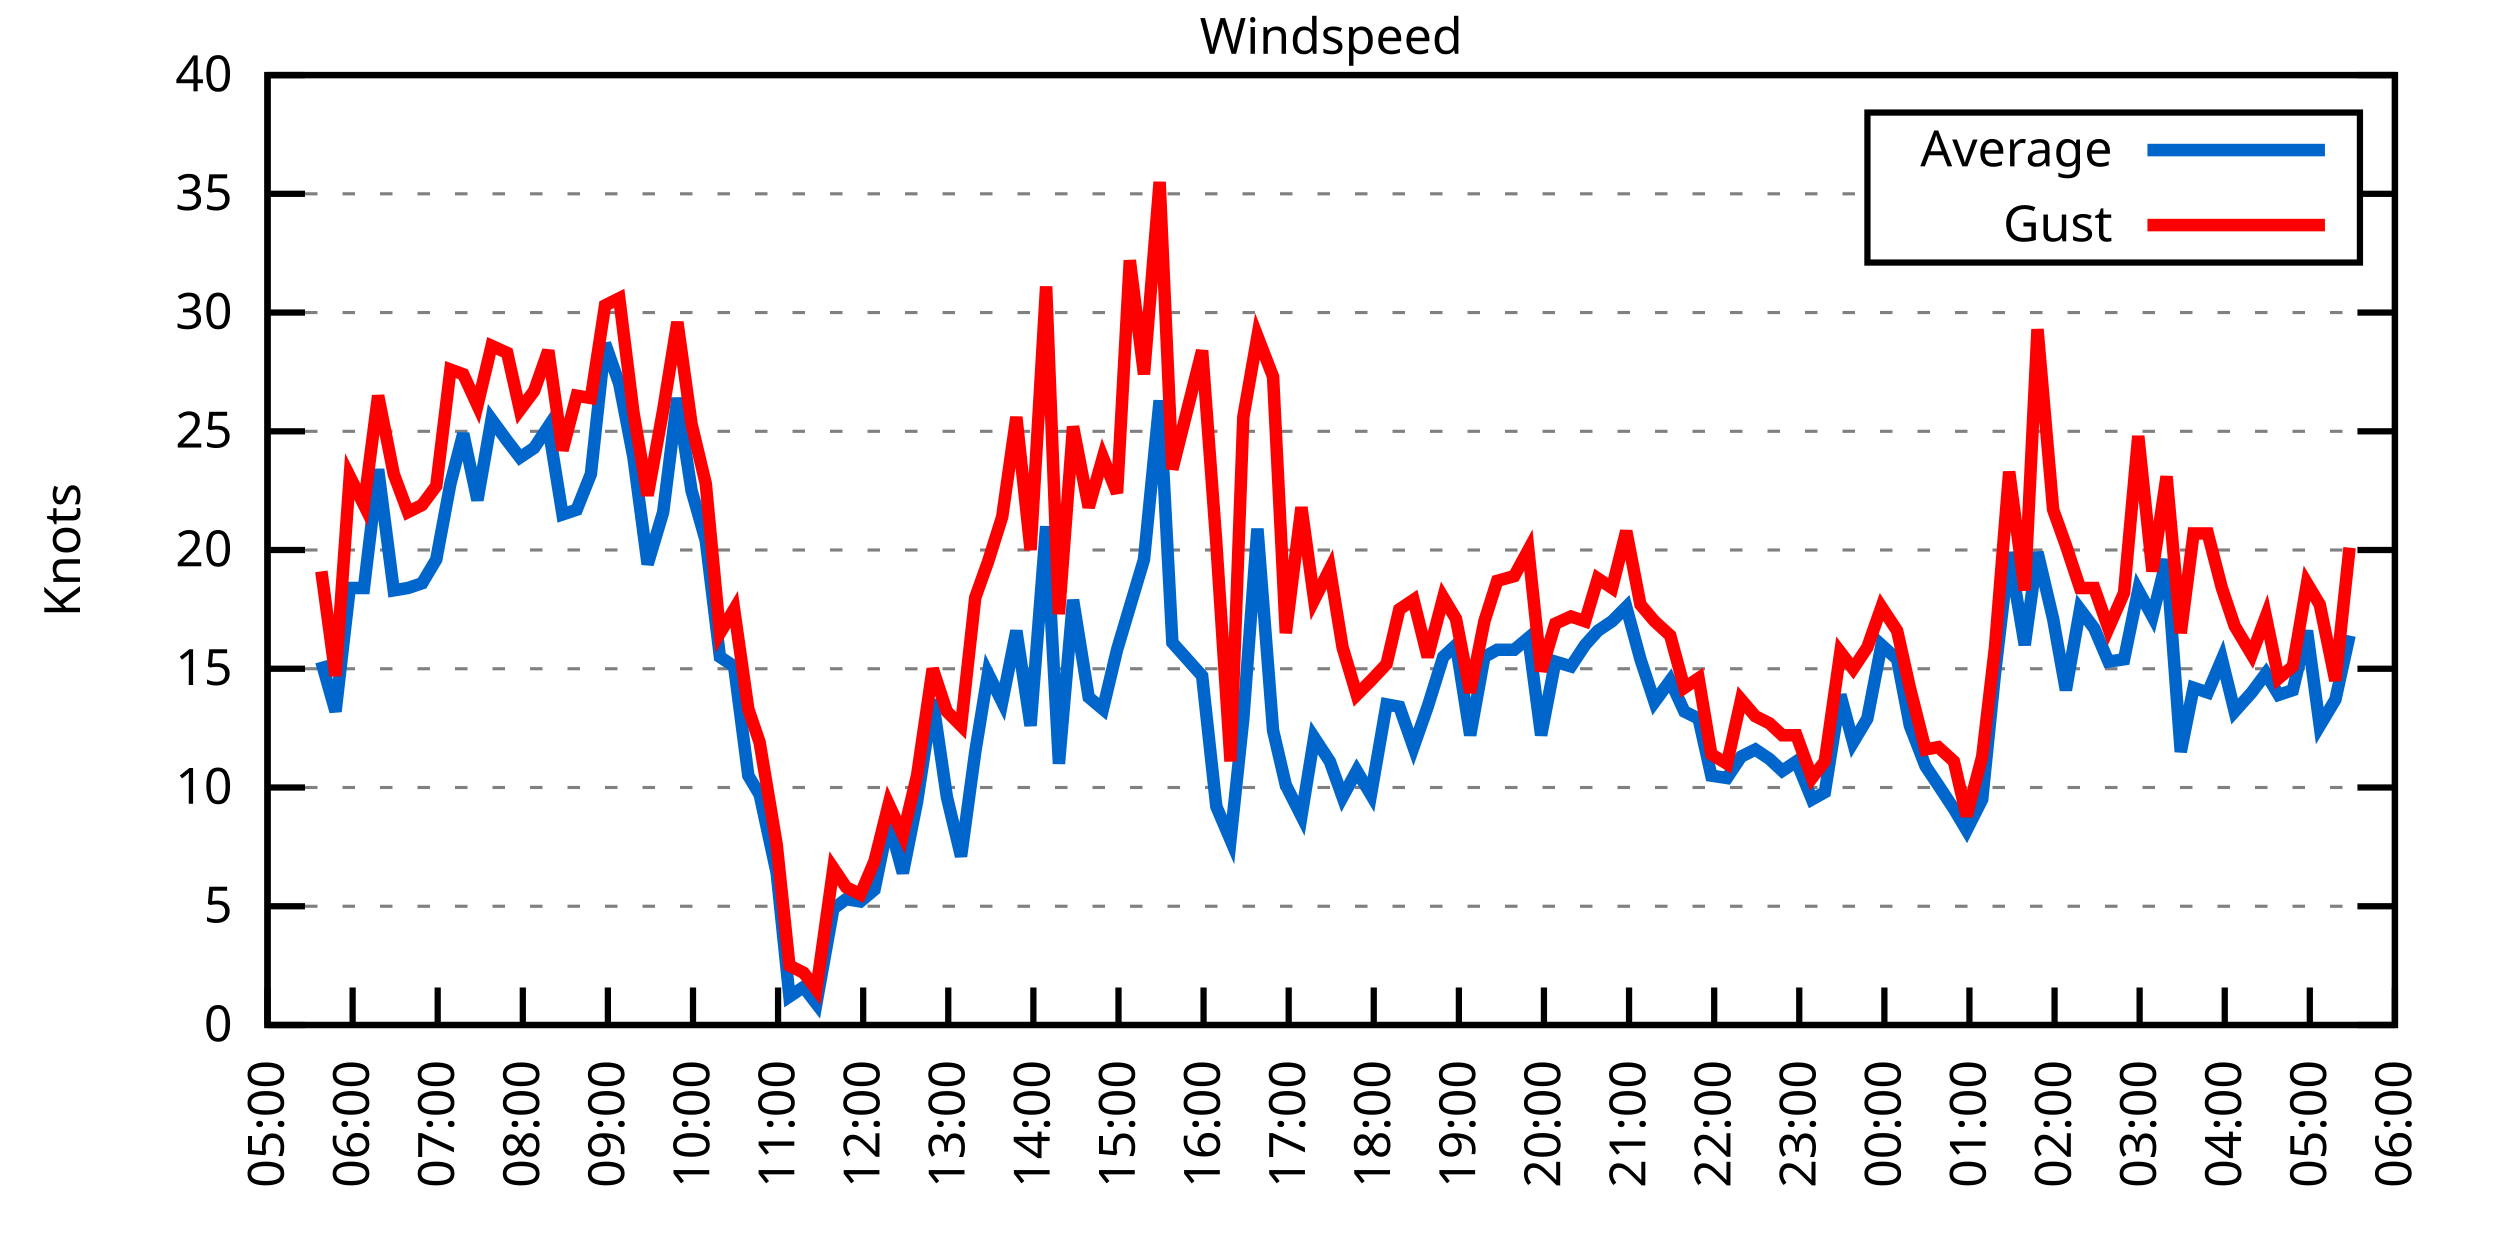
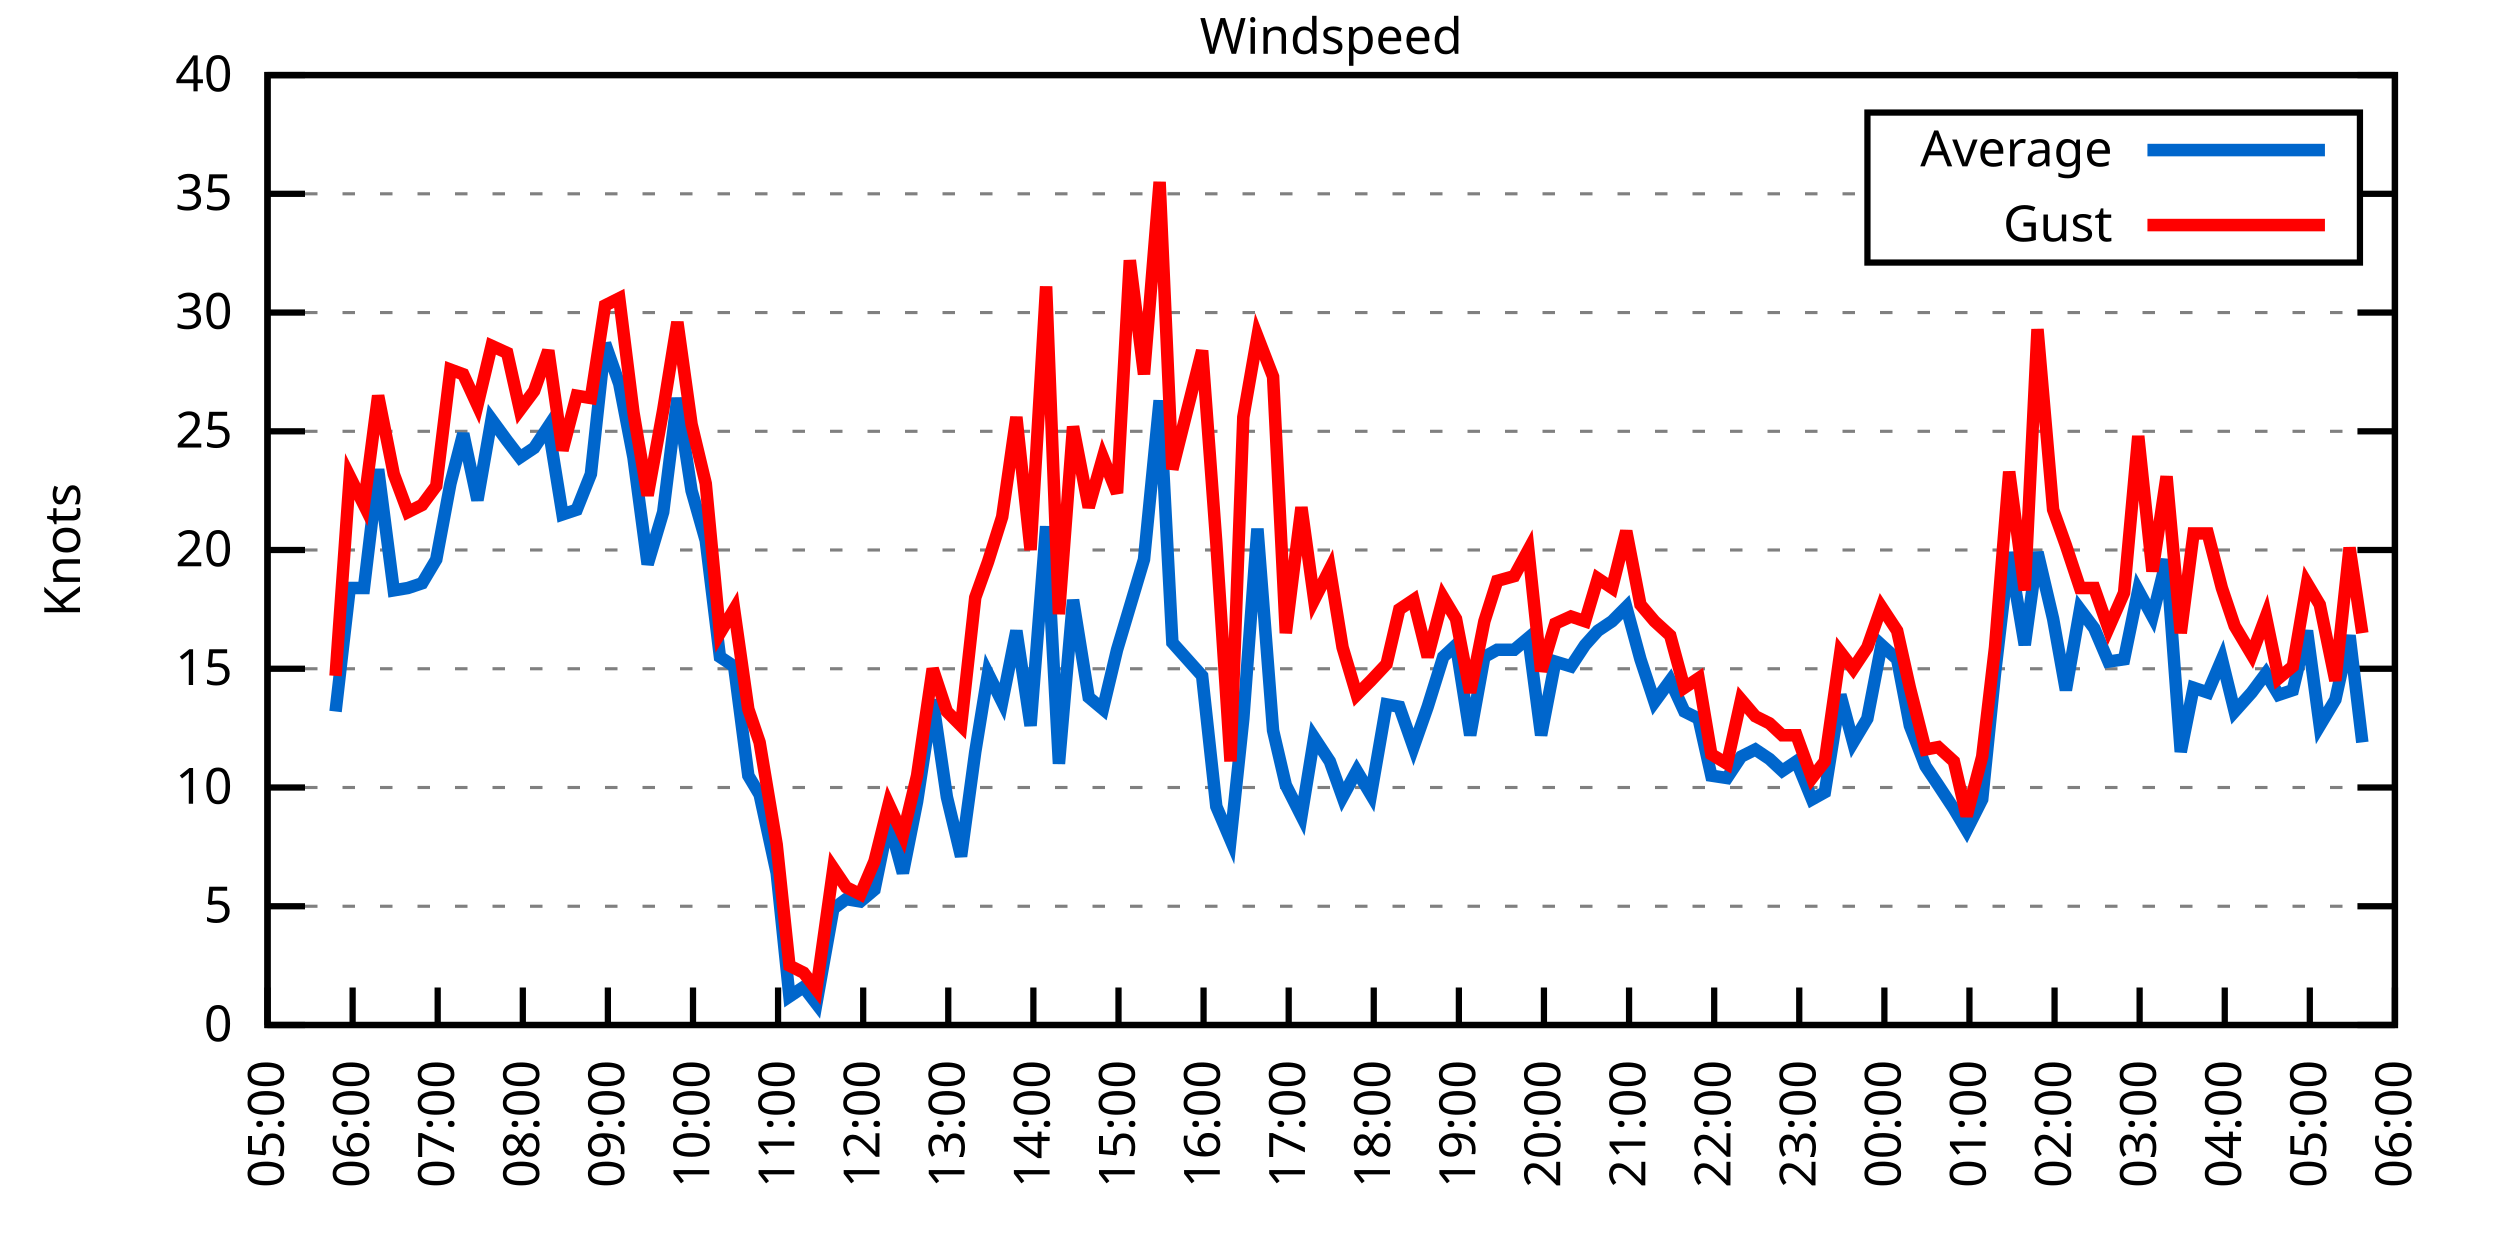
<svg xmlns="http://www.w3.org/2000/svg" xmlns:xlink="http://www.w3.org/1999/xlink" width="400" height="200" viewBox="0 0 400 200">
  <g id="gnuplot_canvas">
    <rect x="0" y="0" width="400" height="200" fill="none" />
    <defs>
      <circle id="gpDot" r="0.5" stroke-width="0.5" stroke="currentColor" />
      <path id="gpPt0" stroke-width="0.333" stroke="currentColor" d="M-1,0 h2 M0,-1 v2" />
      <path id="gpPt1" stroke-width="0.333" stroke="currentColor" d="M-1,-1 L1,1 M1,-1 L-1,1" />
      <path id="gpPt2" stroke-width="0.333" stroke="currentColor" d="M-1,0 L1,0 M0,-1 L0,1 M-1,-1 L1,1 M-1,1 L1,-1" />
      <rect id="gpPt3" stroke-width="0.333" stroke="currentColor" x="-1" y="-1" width="2" height="2" />
      <rect id="gpPt4" stroke-width="0.333" stroke="currentColor" fill="currentColor" x="-1" y="-1" width="2" height="2" />
      <circle id="gpPt5" stroke-width="0.333" stroke="currentColor" cx="0" cy="0" r="1" />
      <use xlink:href="#gpPt5" id="gpPt6" fill="currentColor" stroke="none" />
      <path id="gpPt7" stroke-width="0.333" stroke="currentColor" d="M0,-1.33 L-1.33,0.67 L1.33,0.67 z" />
      <use xlink:href="#gpPt7" id="gpPt8" fill="currentColor" stroke="none" />
      <use xlink:href="#gpPt7" id="gpPt9" stroke="currentColor" transform="rotate(180)" />
      <use xlink:href="#gpPt9" id="gpPt10" fill="currentColor" stroke="none" />
      <use xlink:href="#gpPt3" id="gpPt11" stroke="currentColor" transform="rotate(45)" />
      <use xlink:href="#gpPt11" id="gpPt12" fill="currentColor" stroke="none" />
      <path id="gpPt13" stroke-width="0.333" stroke="currentColor" d="M0,1.330 L1.265,0.411 L0.782,-1.067 L-0.782,-1.076 L-1.265,0.411 z" />
      <use xlink:href="#gpPt13" id="gpPt14" fill="currentColor" stroke="none" />
      <filter id="textbox" filterUnits="objectBoundingBox" x="0" y="0" height="1" width="1">
        <feFlood flood-color="white" flood-opacity="1" result="bgnd" />
        <feComposite in="SourceGraphic" in2="bgnd" operator="atop" />
      </filter>
      <filter id="greybox" filterUnits="objectBoundingBox" x="0" y="0" height="1" width="1">
        <feFlood flood-color="lightgrey" flood-opacity="1" result="grey" />
        <feComposite in="SourceGraphic" in2="grey" operator="atop" />
      </filter>
    </defs>
    <g fill="none" color="white" stroke="currentColor" stroke-width="1.00" stroke-linecap="butt" stroke-linejoin="miter">
</g>
    <g fill="none" color="black" stroke="currentColor" stroke-width="1.00" stroke-linecap="butt" stroke-linejoin="miter">
      <g stroke="none" shape-rendering="crispEdges">
        <polygon fill="rgb(255, 255, 255)" points="42.80,164.00 383.18,164.00 383.18,12.02 42.80,12.02 " />
      </g>
    </g>
    <g fill="none" color="black" stroke="currentColor" stroke-width="1.00" stroke-linecap="butt" stroke-linejoin="miter">
</g>
    <g fill="none" color="black" stroke="black" stroke-width="0.50" stroke-linecap="butt" stroke-linejoin="miter">
</g>
    <g fill="none" color="gray" stroke="currentColor" stroke-width="0.50" stroke-linecap="butt" stroke-linejoin="miter">
      <path stroke="gray" stroke-dasharray="2,4" class="gridline" d="M42.80,164.00 L383.19,164.00  " />
    </g>
    <g fill="none" color="gray" stroke="gray" stroke-width="1.00" stroke-linecap="butt" stroke-linejoin="miter">
</g>
    <g fill="none" color="black" stroke="currentColor" stroke-width="1.00" stroke-linecap="butt" stroke-linejoin="miter">
      <path stroke="black" d="M42.80,164.00 L48.80,164.00 M383.19,164.00 L377.19,164.00  " />
      <g transform="translate(37.20,166.60)" stroke="none" fill="black" font-family="Sans" font-size="8.00" text-anchor="end">
        <text>
          <tspan font-family="Sans"> 0</tspan>
        </text>
      </g>
    </g>
    <g fill="none" color="black" stroke="currentColor" stroke-width="1.00" stroke-linecap="butt" stroke-linejoin="miter">
</g>
    <g fill="none" color="black" stroke="black" stroke-width="0.50" stroke-linecap="butt" stroke-linejoin="miter">
</g>
    <g fill="none" color="gray" stroke="currentColor" stroke-width="0.50" stroke-linecap="butt" stroke-linejoin="miter">
      <path stroke="gray" stroke-dasharray="2,4" class="gridline" d="M42.80,145.00 L383.19,145.00  " />
    </g>
    <g fill="none" color="gray" stroke="gray" stroke-width="1.00" stroke-linecap="butt" stroke-linejoin="miter">
</g>
    <g fill="none" color="black" stroke="currentColor" stroke-width="1.00" stroke-linecap="butt" stroke-linejoin="miter">
      <path stroke="black" d="M42.80,145.00 L48.80,145.00 M383.19,145.00 L377.19,145.00  " />
      <g transform="translate(37.20,147.60)" stroke="none" fill="black" font-family="Sans" font-size="8.00" text-anchor="end">
        <text>
          <tspan font-family="Sans"> 5</tspan>
        </text>
      </g>
    </g>
    <g fill="none" color="black" stroke="currentColor" stroke-width="1.00" stroke-linecap="butt" stroke-linejoin="miter">
</g>
    <g fill="none" color="black" stroke="black" stroke-width="0.50" stroke-linecap="butt" stroke-linejoin="miter">
</g>
    <g fill="none" color="gray" stroke="currentColor" stroke-width="0.50" stroke-linecap="butt" stroke-linejoin="miter">
      <path stroke="gray" stroke-dasharray="2,4" class="gridline" d="M42.80,126.00 L383.19,126.00  " />
    </g>
    <g fill="none" color="gray" stroke="gray" stroke-width="1.00" stroke-linecap="butt" stroke-linejoin="miter">
</g>
    <g fill="none" color="black" stroke="currentColor" stroke-width="1.00" stroke-linecap="butt" stroke-linejoin="miter">
      <path stroke="black" d="M42.80,126.00 L48.80,126.00 M383.19,126.00 L377.19,126.00  " />
      <g transform="translate(37.20,128.60)" stroke="none" fill="black" font-family="Sans" font-size="8.00" text-anchor="end">
        <text>
          <tspan font-family="Sans"> 10</tspan>
        </text>
      </g>
    </g>
    <g fill="none" color="black" stroke="currentColor" stroke-width="1.00" stroke-linecap="butt" stroke-linejoin="miter">
</g>
    <g fill="none" color="black" stroke="black" stroke-width="0.50" stroke-linecap="butt" stroke-linejoin="miter">
</g>
    <g fill="none" color="gray" stroke="currentColor" stroke-width="0.50" stroke-linecap="butt" stroke-linejoin="miter">
      <path stroke="gray" stroke-dasharray="2,4" class="gridline" d="M42.80,107.00 L383.19,107.00  " />
    </g>
    <g fill="none" color="gray" stroke="gray" stroke-width="1.00" stroke-linecap="butt" stroke-linejoin="miter">
</g>
    <g fill="none" color="black" stroke="currentColor" stroke-width="1.00" stroke-linecap="butt" stroke-linejoin="miter">
      <path stroke="black" d="M42.80,107.00 L48.80,107.00 M383.19,107.00 L377.19,107.00  " />
      <g transform="translate(37.20,109.60)" stroke="none" fill="black" font-family="Sans" font-size="8.00" text-anchor="end">
        <text>
          <tspan font-family="Sans"> 15</tspan>
        </text>
      </g>
    </g>
    <g fill="none" color="black" stroke="currentColor" stroke-width="1.00" stroke-linecap="butt" stroke-linejoin="miter">
</g>
    <g fill="none" color="black" stroke="black" stroke-width="0.50" stroke-linecap="butt" stroke-linejoin="miter">
</g>
    <g fill="none" color="gray" stroke="currentColor" stroke-width="0.50" stroke-linecap="butt" stroke-linejoin="miter">
      <path stroke="gray" stroke-dasharray="2,4" class="gridline" d="M42.80,88.00 L383.19,88.00  " />
    </g>
    <g fill="none" color="gray" stroke="gray" stroke-width="1.00" stroke-linecap="butt" stroke-linejoin="miter">
</g>
    <g fill="none" color="black" stroke="currentColor" stroke-width="1.00" stroke-linecap="butt" stroke-linejoin="miter">
      <path stroke="black" d="M42.80,88.00 L48.80,88.00 M383.19,88.00 L377.19,88.00  " />
      <g transform="translate(37.20,90.60)" stroke="none" fill="black" font-family="Sans" font-size="8.00" text-anchor="end">
        <text>
          <tspan font-family="Sans"> 20</tspan>
        </text>
      </g>
    </g>
    <g fill="none" color="black" stroke="currentColor" stroke-width="1.00" stroke-linecap="butt" stroke-linejoin="miter">
</g>
    <g fill="none" color="black" stroke="black" stroke-width="0.50" stroke-linecap="butt" stroke-linejoin="miter">
</g>
    <g fill="none" color="gray" stroke="currentColor" stroke-width="0.50" stroke-linecap="butt" stroke-linejoin="miter">
      <path stroke="gray" stroke-dasharray="2,4" class="gridline" d="M42.80,69.01 L383.19,69.01  " />
    </g>
    <g fill="none" color="gray" stroke="gray" stroke-width="1.00" stroke-linecap="butt" stroke-linejoin="miter">
</g>
    <g fill="none" color="black" stroke="currentColor" stroke-width="1.00" stroke-linecap="butt" stroke-linejoin="miter">
      <path stroke="black" d="M42.80,69.01 L48.80,69.01 M383.19,69.01 L377.19,69.01  " />
      <g transform="translate(37.20,71.61)" stroke="none" fill="black" font-family="Sans" font-size="8.00" text-anchor="end">
        <text>
          <tspan font-family="Sans"> 25</tspan>
        </text>
      </g>
    </g>
    <g fill="none" color="black" stroke="currentColor" stroke-width="1.00" stroke-linecap="butt" stroke-linejoin="miter">
</g>
    <g fill="none" color="black" stroke="black" stroke-width="0.50" stroke-linecap="butt" stroke-linejoin="miter">
</g>
    <g fill="none" color="gray" stroke="currentColor" stroke-width="0.50" stroke-linecap="butt" stroke-linejoin="miter">
      <path stroke="gray" stroke-dasharray="2,4" class="gridline" d="M42.80,50.01 L383.19,50.01  " />
    </g>
    <g fill="none" color="gray" stroke="gray" stroke-width="1.00" stroke-linecap="butt" stroke-linejoin="miter">
</g>
    <g fill="none" color="black" stroke="currentColor" stroke-width="1.00" stroke-linecap="butt" stroke-linejoin="miter">
      <path stroke="black" d="M42.80,50.01 L48.80,50.01 M383.19,50.01 L377.19,50.01  " />
      <g transform="translate(37.20,52.61)" stroke="none" fill="black" font-family="Sans" font-size="8.00" text-anchor="end">
        <text>
          <tspan font-family="Sans"> 30</tspan>
        </text>
      </g>
    </g>
    <g fill="none" color="black" stroke="currentColor" stroke-width="1.00" stroke-linecap="butt" stroke-linejoin="miter">
</g>
    <g fill="none" color="black" stroke="black" stroke-width="0.50" stroke-linecap="butt" stroke-linejoin="miter">
</g>
    <g fill="none" color="gray" stroke="currentColor" stroke-width="0.50" stroke-linecap="butt" stroke-linejoin="miter">
      <path stroke="gray" stroke-dasharray="2,4" class="gridline" d="M42.80,31.01 L298.79,31.01 M377.59,31.01 L383.19,31.01  " />
    </g>
    <g fill="none" color="gray" stroke="gray" stroke-width="1.00" stroke-linecap="butt" stroke-linejoin="miter">
</g>
    <g fill="none" color="black" stroke="currentColor" stroke-width="1.00" stroke-linecap="butt" stroke-linejoin="miter">
      <path stroke="black" d="M42.80,31.01 L48.80,31.01 M383.19,31.01 L377.19,31.01  " />
      <g transform="translate(37.20,33.61)" stroke="none" fill="black" font-family="Sans" font-size="8.00" text-anchor="end">
        <text>
          <tspan font-family="Sans"> 35</tspan>
        </text>
      </g>
    </g>
    <g fill="none" color="black" stroke="currentColor" stroke-width="1.00" stroke-linecap="butt" stroke-linejoin="miter">
</g>
    <g fill="none" color="black" stroke="black" stroke-width="0.50" stroke-linecap="butt" stroke-linejoin="miter">
</g>
    <g fill="none" color="gray" stroke="currentColor" stroke-width="0.50" stroke-linecap="butt" stroke-linejoin="miter">
      <path stroke="gray" stroke-dasharray="2,4" class="gridline" d="M42.80,12.01 L383.19,12.01  " />
    </g>
    <g fill="none" color="gray" stroke="gray" stroke-width="1.00" stroke-linecap="butt" stroke-linejoin="miter">
</g>
    <g fill="none" color="black" stroke="currentColor" stroke-width="1.00" stroke-linecap="butt" stroke-linejoin="miter">
      <path stroke="black" d="M42.80,12.01 L48.80,12.01 M383.19,12.01 L377.19,12.01  " />
      <g transform="translate(37.20,14.61)" stroke="none" fill="black" font-family="Sans" font-size="8.00" text-anchor="end">
        <text>
          <tspan font-family="Sans"> 40</tspan>
        </text>
      </g>
    </g>
    <g fill="none" color="black" stroke="currentColor" stroke-width="1.00" stroke-linecap="butt" stroke-linejoin="miter">
      <path stroke="black" d="M42.80,164.00 L42.80,158.00  " />
      <g transform="translate(45.40,169.60) rotate(270.00)" stroke="none" fill="black" font-family="Sans" font-size="8.00" text-anchor="end">
        <text>
          <tspan font-family="Sans">05:00</tspan>
        </text>
      </g>
    </g>
    <g fill="none" color="black" stroke="currentColor" stroke-width="1.00" stroke-linecap="butt" stroke-linejoin="miter">
      <path stroke="black" d="M56.42,164.00 L56.42,158.00  " />
      <g transform="translate(59.02,169.60) rotate(270.00)" stroke="none" fill="black" font-family="Sans" font-size="8.00" text-anchor="end">
        <text>
          <tspan font-family="Sans">06:00</tspan>
        </text>
      </g>
    </g>
    <g fill="none" color="black" stroke="currentColor" stroke-width="1.00" stroke-linecap="butt" stroke-linejoin="miter">
      <path stroke="black" d="M70.03,164.00 L70.03,158.00  " />
      <g transform="translate(72.63,169.60) rotate(270.00)" stroke="none" fill="black" font-family="Sans" font-size="8.00" text-anchor="end">
        <text>
          <tspan font-family="Sans">07:00</tspan>
        </text>
      </g>
    </g>
    <g fill="none" color="black" stroke="currentColor" stroke-width="1.00" stroke-linecap="butt" stroke-linejoin="miter">
      <path stroke="black" d="M83.65,164.00 L83.65,158.00  " />
      <g transform="translate(86.25,169.60) rotate(270.00)" stroke="none" fill="black" font-family="Sans" font-size="8.00" text-anchor="end">
        <text>
          <tspan font-family="Sans">08:00</tspan>
        </text>
      </g>
    </g>
    <g fill="none" color="black" stroke="currentColor" stroke-width="1.00" stroke-linecap="butt" stroke-linejoin="miter">
      <path stroke="black" d="M97.26,164.00 L97.26,158.00  " />
      <g transform="translate(99.86,169.60) rotate(270.00)" stroke="none" fill="black" font-family="Sans" font-size="8.00" text-anchor="end">
        <text>
          <tspan font-family="Sans">09:00</tspan>
        </text>
      </g>
    </g>
    <g fill="none" color="black" stroke="currentColor" stroke-width="1.00" stroke-linecap="butt" stroke-linejoin="miter">
      <path stroke="black" d="M110.88,164.00 L110.88,158.00  " />
      <g transform="translate(113.48,169.60) rotate(270.00)" stroke="none" fill="black" font-family="Sans" font-size="8.00" text-anchor="end">
        <text>
          <tspan font-family="Sans">10:00</tspan>
        </text>
      </g>
    </g>
    <g fill="none" color="black" stroke="currentColor" stroke-width="1.00" stroke-linecap="butt" stroke-linejoin="miter">
      <path stroke="black" d="M124.49,164.00 L124.49,158.00  " />
      <g transform="translate(127.09,169.60) rotate(270.00)" stroke="none" fill="black" font-family="Sans" font-size="8.00" text-anchor="end">
        <text>
          <tspan font-family="Sans">11:00</tspan>
        </text>
      </g>
    </g>
    <g fill="none" color="black" stroke="currentColor" stroke-width="1.00" stroke-linecap="butt" stroke-linejoin="miter">
      <path stroke="black" d="M138.11,164.00 L138.11,158.00  " />
      <g transform="translate(140.71,169.60) rotate(270.00)" stroke="none" fill="black" font-family="Sans" font-size="8.00" text-anchor="end">
        <text>
          <tspan font-family="Sans">12:00</tspan>
        </text>
      </g>
    </g>
    <g fill="none" color="black" stroke="currentColor" stroke-width="1.00" stroke-linecap="butt" stroke-linejoin="miter">
      <path stroke="black" d="M151.72,164.00 L151.72,158.00  " />
      <g transform="translate(154.32,169.60) rotate(270.00)" stroke="none" fill="black" font-family="Sans" font-size="8.00" text-anchor="end">
        <text>
          <tspan font-family="Sans">13:00</tspan>
        </text>
      </g>
    </g>
    <g fill="none" color="black" stroke="currentColor" stroke-width="1.00" stroke-linecap="butt" stroke-linejoin="miter">
      <path stroke="black" d="M165.34,164.00 L165.34,158.00  " />
      <g transform="translate(167.94,169.60) rotate(270.00)" stroke="none" fill="black" font-family="Sans" font-size="8.00" text-anchor="end">
        <text>
          <tspan font-family="Sans">14:00</tspan>
        </text>
      </g>
    </g>
    <g fill="none" color="black" stroke="currentColor" stroke-width="1.00" stroke-linecap="butt" stroke-linejoin="miter">
      <path stroke="black" d="M178.96,164.00 L178.96,158.00  " />
      <g transform="translate(181.56,169.60) rotate(270.00)" stroke="none" fill="black" font-family="Sans" font-size="8.00" text-anchor="end">
        <text>
          <tspan font-family="Sans">15:00</tspan>
        </text>
      </g>
    </g>
    <g fill="none" color="black" stroke="currentColor" stroke-width="1.00" stroke-linecap="butt" stroke-linejoin="miter">
      <path stroke="black" d="M192.57,164.00 L192.57,158.00  " />
      <g transform="translate(195.17,169.60) rotate(270.00)" stroke="none" fill="black" font-family="Sans" font-size="8.00" text-anchor="end">
        <text>
          <tspan font-family="Sans">16:00</tspan>
        </text>
      </g>
    </g>
    <g fill="none" color="black" stroke="currentColor" stroke-width="1.00" stroke-linecap="butt" stroke-linejoin="miter">
      <path stroke="black" d="M206.19,164.00 L206.19,158.00  " />
      <g transform="translate(208.79,169.60) rotate(270.00)" stroke="none" fill="black" font-family="Sans" font-size="8.00" text-anchor="end">
        <text>
          <tspan font-family="Sans">17:00</tspan>
        </text>
      </g>
    </g>
    <g fill="none" color="black" stroke="currentColor" stroke-width="1.00" stroke-linecap="butt" stroke-linejoin="miter">
      <path stroke="black" d="M219.80,164.00 L219.80,158.00  " />
      <g transform="translate(222.40,169.60) rotate(270.00)" stroke="none" fill="black" font-family="Sans" font-size="8.00" text-anchor="end">
        <text>
          <tspan font-family="Sans">18:00</tspan>
        </text>
      </g>
    </g>
    <g fill="none" color="black" stroke="currentColor" stroke-width="1.00" stroke-linecap="butt" stroke-linejoin="miter">
      <path stroke="black" d="M233.42,164.00 L233.42,158.00  " />
      <g transform="translate(236.02,169.60) rotate(270.00)" stroke="none" fill="black" font-family="Sans" font-size="8.00" text-anchor="end">
        <text>
          <tspan font-family="Sans">19:00</tspan>
        </text>
      </g>
    </g>
    <g fill="none" color="black" stroke="currentColor" stroke-width="1.00" stroke-linecap="butt" stroke-linejoin="miter">
      <path stroke="black" d="M247.03,164.00 L247.03,158.00  " />
      <g transform="translate(249.63,169.60) rotate(270.00)" stroke="none" fill="black" font-family="Sans" font-size="8.00" text-anchor="end">
        <text>
          <tspan font-family="Sans">20:00</tspan>
        </text>
      </g>
    </g>
    <g fill="none" color="black" stroke="currentColor" stroke-width="1.00" stroke-linecap="butt" stroke-linejoin="miter">
      <path stroke="black" d="M260.65,164.00 L260.65,158.00  " />
      <g transform="translate(263.25,169.60) rotate(270.00)" stroke="none" fill="black" font-family="Sans" font-size="8.00" text-anchor="end">
        <text>
          <tspan font-family="Sans">21:00</tspan>
        </text>
      </g>
    </g>
    <g fill="none" color="black" stroke="currentColor" stroke-width="1.00" stroke-linecap="butt" stroke-linejoin="miter">
      <path stroke="black" d="M274.27,164.00 L274.27,158.00  " />
      <g transform="translate(276.87,169.60) rotate(270.00)" stroke="none" fill="black" font-family="Sans" font-size="8.00" text-anchor="end">
        <text>
          <tspan font-family="Sans">22:00</tspan>
        </text>
      </g>
    </g>
    <g fill="none" color="black" stroke="currentColor" stroke-width="1.00" stroke-linecap="butt" stroke-linejoin="miter">
      <path stroke="black" d="M287.88,164.00 L287.88,158.00  " />
      <g transform="translate(290.48,169.60) rotate(270.00)" stroke="none" fill="black" font-family="Sans" font-size="8.00" text-anchor="end">
        <text>
          <tspan font-family="Sans">23:00</tspan>
        </text>
      </g>
    </g>
    <g fill="none" color="black" stroke="currentColor" stroke-width="1.00" stroke-linecap="butt" stroke-linejoin="miter">
      <path stroke="black" d="M301.50,164.00 L301.50,158.00  " />
      <g transform="translate(304.10,169.60) rotate(270.00)" stroke="none" fill="black" font-family="Sans" font-size="8.00" text-anchor="end">
        <text>
          <tspan font-family="Sans">00:00</tspan>
        </text>
      </g>
    </g>
    <g fill="none" color="black" stroke="currentColor" stroke-width="1.00" stroke-linecap="butt" stroke-linejoin="miter">
      <path stroke="black" d="M315.11,164.00 L315.11,158.00  " />
      <g transform="translate(317.71,169.60) rotate(270.00)" stroke="none" fill="black" font-family="Sans" font-size="8.00" text-anchor="end">
        <text>
          <tspan font-family="Sans">01:00</tspan>
        </text>
      </g>
    </g>
    <g fill="none" color="black" stroke="currentColor" stroke-width="1.00" stroke-linecap="butt" stroke-linejoin="miter">
      <path stroke="black" d="M328.73,164.00 L328.73,158.00  " />
      <g transform="translate(331.33,169.60) rotate(270.00)" stroke="none" fill="black" font-family="Sans" font-size="8.00" text-anchor="end">
        <text>
          <tspan font-family="Sans">02:00</tspan>
        </text>
      </g>
    </g>
    <g fill="none" color="black" stroke="currentColor" stroke-width="1.00" stroke-linecap="butt" stroke-linejoin="miter">
      <path stroke="black" d="M342.34,164.00 L342.34,158.00  " />
      <g transform="translate(344.94,169.60) rotate(270.00)" stroke="none" fill="black" font-family="Sans" font-size="8.00" text-anchor="end">
        <text>
          <tspan font-family="Sans">03:00</tspan>
        </text>
      </g>
    </g>
    <g fill="none" color="black" stroke="currentColor" stroke-width="1.00" stroke-linecap="butt" stroke-linejoin="miter">
      <path stroke="black" d="M355.96,164.00 L355.96,158.00  " />
      <g transform="translate(358.56,169.60) rotate(270.00)" stroke="none" fill="black" font-family="Sans" font-size="8.00" text-anchor="end">
        <text>
          <tspan font-family="Sans">04:00</tspan>
        </text>
      </g>
    </g>
    <g fill="none" color="black" stroke="currentColor" stroke-width="1.00" stroke-linecap="butt" stroke-linejoin="miter">
      <path stroke="black" d="M369.57,164.00 L369.57,158.00  " />
      <g transform="translate(372.17,169.60) rotate(270.00)" stroke="none" fill="black" font-family="Sans" font-size="8.00" text-anchor="end">
        <text>
          <tspan font-family="Sans">05:00</tspan>
        </text>
      </g>
    </g>
    <g fill="none" color="black" stroke="currentColor" stroke-width="1.00" stroke-linecap="butt" stroke-linejoin="miter">
      <path stroke="black" d="M383.19,164.00 L383.19,158.00  " />
      <g transform="translate(385.79,169.60) rotate(270.00)" stroke="none" fill="black" font-family="Sans" font-size="8.00" text-anchor="end">
        <text>
          <tspan font-family="Sans">06:00</tspan>
        </text>
      </g>
    </g>
    <g fill="none" color="black" stroke="currentColor" stroke-width="1.00" stroke-linecap="butt" stroke-linejoin="miter">
</g>
    <g fill="none" color="black" stroke="currentColor" stroke-width="1.00" stroke-linecap="butt" stroke-linejoin="miter">
      <path stroke="black" d="M42.80,12.01 L42.80,164.00 L383.19,164.00 L383.19,12.01 L42.80,12.01 Z  " />
    </g>
    <g fill="none" color="black" stroke="currentColor" stroke-width="1.00" stroke-linecap="butt" stroke-linejoin="miter">
</g>
    <g fill="none" color="black" stroke="currentColor" stroke-width="1.00" stroke-linecap="butt" stroke-linejoin="miter">
      <path stroke="black" d="M298.79,42.01 L298.79,18.01 L377.59,18.01 L377.59,42.01 L298.79,42.01 Z  " />
    </g>
    <g id="Windspeed_plot_1">
      <g fill="none" color="white" stroke="black" stroke-width="2.00" stroke-linecap="butt" stroke-linejoin="miter">
</g>
      <g fill="none" color="black" stroke="currentColor" stroke-width="2.00" stroke-linecap="butt" stroke-linejoin="miter">
        <g transform="translate(337.99,26.61)" stroke="none" fill="black" font-family="Sans" font-size="8.00" text-anchor="end">
          <text>
            <tspan font-family="Sans">Average</tspan>
          </text>
        </g>
      </g>
      <g fill="none" color="black" stroke="currentColor" stroke-width="2.00" stroke-linecap="butt" stroke-linejoin="miter">
-         <path stroke="rgb(  0, 102, 204)" d="M343.59,24.01 L371.99,24.01 M51.42,105.86 L53.69,113.84 L55.96,94.08 L58.23,94.08 L60.50,75.09 L63.00,94.46   L65.27,94.08 L67.54,93.32 L69.80,89.52 L72.07,77.37 L74.12,69.39 L76.39,80.03 L78.65,67.11 L81.15,70.53   L83.19,73.19 L85.46,71.67 L87.73,68.25 L90.00,82.31 L92.27,81.55 L94.54,75.85 L96.81,54.95 L99.08,61.41   L101.35,73.19 L103.62,90.28 L106.11,81.93 L108.38,63.69 L110.65,78.51 L112.92,86.49 L115.19,105.10 L117.46,106.62   L119.73,124.10 L121.54,127.14 L124.27,139.68 L126.31,159.44 L128.58,157.92 L130.62,160.58 L133.34,145.38 L135.39,143.86   L137.66,144.24 L139.92,142.34 L142.19,131.32 L144.46,139.68 L146.73,128.28 L149.23,111.94 L151.50,127.52 L153.77,137.02   L156.04,120.30 L158.08,107.76 L160.35,112.32 L162.62,100.92 L164.89,116.12 L167.38,84.21 L169.43,122.20 L171.69,95.98   L174.19,111.56 L176.46,113.46 L178.73,103.96 L180.77,97.12 L183.04,89.52 L185.54,64.07 L187.58,102.82 L192.34,108.14   L194.61,129.04 L196.88,134.36 L198.93,114.98 L201.19,84.59 L203.69,116.88 L205.73,125.62 L208.23,130.56 L210.27,118.02   L212.77,121.82 L214.81,127.52 L217.08,123.34 L219.35,127.14 L221.85,112.70 L223.89,113.08 L226.16,119.54 L228.43,113.08   L230.92,105.10 L232.96,103.20 L235.23,117.64 L237.50,105.10 L239.55,103.96 L242.27,103.96 L244.54,102.06 L246.58,117.64   L248.85,105.86 L251.35,106.62 L253.61,103.20 L255.66,100.92 L257.93,99.40 L260.20,97.12 L262.47,105.48 L264.73,112.32   L267.23,108.90 L269.50,113.84 L271.77,114.98 L273.81,124.10 L276.31,124.48 L278.58,121.06 L280.85,119.92 L283.12,121.44   L285.16,123.34 L287.43,121.82 L289.92,127.90 L291.97,126.76 L294.46,111.18 L296.50,118.78 L298.77,114.98 L301.04,103.20   L303.54,105.48 L305.58,116.12 L308.08,122.58 L310.12,125.62 L312.62,129.42 L314.66,132.84 L317.15,127.90 L319.20,107.76   L321.47,88.38 L323.96,103.20 L326.00,88.38 L328.50,99.02 L330.54,110.42 L332.81,97.50 L335.08,100.54 L337.35,105.86   L339.85,105.48 L342.12,94.46 L344.39,98.64 L346.65,89.52 L348.92,120.30 L350.97,110.04 L353.24,110.80 L355.50,105.48   L357.55,113.84 L360.27,110.80 L362.54,107.76 L364.58,111.18 L366.85,110.42 L369.12,100.92 L371.16,116.12 L373.66,111.94   L375.93,101.68  " />
+         <path stroke="rgb(  0, 102, 204)" d="M343.59,24.01 L371.99,24.01 M53.69,113.84 L55.96,94.08 L58.23,94.08 L60.50,75.09 L63.00,94.46 L65.27,94.08   L67.54,93.32 L69.80,89.52 L72.07,77.37 L74.12,69.39 L76.39,80.03 L78.65,67.11 L81.15,70.53 L83.19,73.19   L85.46,71.67 L87.73,68.25 L90.00,82.31 L92.27,81.55 L94.54,75.85 L96.81,54.95 L99.08,61.41 L101.35,73.19   L103.62,90.28 L106.11,81.93 L108.38,63.69 L110.65,78.51 L112.92,86.49 L115.19,105.10 L117.46,106.62 L119.73,124.10   L121.54,127.14 L124.27,139.68 L126.31,159.44 L128.58,157.92 L130.62,160.58 L133.34,145.38 L135.39,143.86 L137.66,144.24   L139.92,142.34 L142.19,131.32 L144.46,139.68 L146.73,128.28 L149.23,111.94 L151.50,127.52 L153.77,137.02 L156.04,120.30   L158.08,107.76 L160.35,112.32 L162.62,100.92 L164.89,116.12 L167.38,84.21 L169.43,122.20 L171.69,95.98 L174.19,111.56   L176.46,113.46 L178.73,103.96 L180.77,97.12 L183.04,89.52 L185.54,64.07 L187.58,102.82 L192.34,108.14 L194.61,129.04   L196.88,134.36 L198.93,114.98 L201.19,84.59 L203.69,116.88 L205.73,125.62 L208.23,130.56 L210.27,118.02 L212.77,121.82   L214.81,127.52 L217.08,123.34 L219.35,127.14 L221.85,112.70 L223.89,113.08 L226.16,119.54 L228.43,113.08 L230.92,105.10   L232.96,103.20 L235.23,117.64 L237.50,105.10 L239.55,103.96 L242.27,103.96 L244.54,102.06 L246.58,117.64 L248.85,105.86   L251.35,106.62 L253.61,103.20 L255.66,100.92 L257.93,99.40 L260.20,97.12 L262.47,105.48 L264.73,112.32 L267.23,108.90   L269.50,113.84 L271.77,114.98 L273.81,124.10 L276.31,124.48 L278.58,121.06 L280.85,119.92 L283.12,121.44 L285.16,123.34   L287.43,121.82 L289.92,127.90 L291.97,126.76 L294.46,111.18 L296.50,118.78 L298.77,114.98 L301.04,103.20 L303.54,105.48   L305.58,116.12 L308.08,122.58 L310.12,125.62 L312.62,129.42 L314.66,132.84 L317.15,127.90 L319.20,107.76 L321.47,88.38   L323.96,103.20 L326.00,88.38 L328.50,99.02 L330.54,110.42 L332.81,97.50 L335.08,100.54 L337.35,105.86 L339.85,105.48   L342.12,94.46 L344.39,98.64 L346.65,89.52 L348.92,120.30 L350.97,110.04 L353.24,110.80 L355.50,105.48 L357.55,113.84   L360.27,110.80 L362.54,107.76 L364.58,111.18 L366.85,110.42 L369.12,100.92 L371.16,116.12 L373.66,111.94 L375.93,101.68   L377.97,118.78  " />
      </g>
    </g>
    <g id="Windspeed_plot_2">
      <g fill="none" color="black" stroke="currentColor" stroke-width="2.00" stroke-linecap="butt" stroke-linejoin="miter">
        <g transform="translate(337.99,38.61)" stroke="none" fill="black" font-family="Sans" font-size="8.00" text-anchor="end">
          <text>
            <tspan font-family="Sans">Gust</tspan>
          </text>
        </g>
      </g>
      <g fill="none" color="black" stroke="currentColor" stroke-width="2.00" stroke-linecap="butt" stroke-linejoin="miter">
-         <path stroke="rgb(255,   0,   0)" d="M343.59,36.01 L371.99,36.01 M51.42,91.42 L53.69,108.14 L55.96,76.23 L58.23,80.79 L60.50,63.31 L63.00,75.85   L65.27,81.93 L67.54,80.79 L69.80,77.75 L72.07,59.13 L74.12,59.89 L76.39,64.83 L78.65,55.33 L81.15,56.47   L83.19,65.59 L85.46,62.55 L87.73,56.09 L90.00,72.05 L92.27,63.31 L94.54,63.69 L96.81,48.87 L99.08,47.73   L101.35,65.97 L103.62,79.27 L106.11,65.59 L108.38,51.53 L110.65,67.87 L112.92,77.37 L115.19,101.30 L117.46,97.50   L119.73,113.46 L121.54,118.78 L124.27,135.12 L126.31,154.50 L128.58,155.64 L130.62,158.30 L133.34,138.92 L135.39,141.96   L137.66,143.10 L139.92,137.78 L142.19,128.66 L144.46,133.60 L146.73,124.10 L149.23,107.00 L151.50,113.84 L153.77,116.12   L156.04,95.60 L158.08,89.90 L160.35,82.69 L162.62,66.73 L164.89,88.00 L167.38,45.83 L169.43,98.26 L171.69,68.25   L174.19,81.17 L176.46,73.19 L178.73,78.89 L180.77,41.65 L183.04,59.89 L185.54,29.11 L187.58,75.09 L192.34,56.09   L194.61,86.87 L196.88,121.82 L198.93,66.73 L201.19,53.81 L203.69,60.27 L205.73,101.30 L208.23,81.17 L210.27,95.98   L212.77,91.04 L214.81,103.58 L217.08,111.18 L219.35,108.90 L221.85,106.24 L223.89,97.50 L226.16,95.98 L228.43,105.10   L230.92,95.60 L232.96,99.02 L235.23,110.80 L237.50,99.40 L239.55,92.94 L242.27,92.18 L244.54,88.00 L246.58,107.38   L248.85,99.78 L251.35,98.64 L253.61,99.40 L255.66,92.56 L257.93,94.08 L260.20,84.97 L262.47,96.74 L264.73,99.40   L267.23,101.68 L269.50,110.04 L271.77,108.52 L273.81,120.68 L276.31,122.20 L278.58,111.94 L280.85,114.60 L283.12,115.74   L285.16,117.64 L287.43,117.64 L289.92,124.48 L291.97,121.82 L294.46,104.34 L296.50,107.00 L298.77,103.58 L301.04,97.12   L303.54,100.92 L305.58,110.04 L308.08,119.92 L310.12,119.54 L312.62,121.82 L314.66,130.56 L317.15,121.06 L319.20,103.58   L321.47,75.47 L323.96,94.46 L326.00,52.67 L328.50,81.55 L330.54,87.25 L332.81,94.08 L335.08,94.08 L337.35,100.54   L339.85,94.84 L342.12,69.77 L344.39,91.42 L346.65,76.23 L348.92,101.30 L350.97,85.35 L353.24,85.35 L355.50,94.08   L357.55,100.16 L360.27,104.72 L362.54,98.64 L364.58,108.52 L366.85,106.62 L369.12,93.32 L371.16,96.74 L373.66,108.90   L375.93,87.63  " />
+         <path stroke="rgb(255,   0,   0)" d="M343.59,36.01 L371.99,36.01 M53.69,108.14 L55.96,76.23 L58.23,80.79 L60.50,63.31 L63.00,75.85 L65.27,81.93   L67.54,80.79 L69.80,77.75 L72.07,59.13 L74.12,59.89 L76.39,64.83 L78.65,55.33 L81.15,56.47 L83.19,65.59   L85.46,62.55 L87.73,56.09 L90.00,72.05 L92.27,63.31 L94.54,63.69 L96.81,48.87 L99.08,47.73 L101.35,65.97   L103.62,79.27 L106.11,65.59 L108.38,51.53 L110.65,67.87 L112.92,77.37 L115.19,101.30 L117.46,97.50 L119.73,113.46   L121.54,118.78 L124.27,135.12 L126.31,154.50 L128.58,155.64 L130.62,158.30 L133.34,138.92 L135.39,141.96 L137.66,143.10   L139.92,137.78 L142.19,128.66 L144.46,133.60 L146.73,124.10 L149.23,107.00 L151.50,113.84 L153.77,116.12 L156.04,95.60   L158.08,89.90 L160.35,82.69 L162.62,66.73 L164.89,88.00 L167.38,45.83 L169.43,98.26 L171.69,68.25 L174.19,81.17   L176.46,73.19 L178.73,78.89 L180.77,41.65 L183.04,59.89 L185.54,29.11 L187.58,75.09 L192.34,56.09 L194.61,86.87   L196.88,121.82 L198.93,66.73 L201.19,53.81 L203.69,60.27 L205.73,101.30 L208.23,81.17 L210.27,95.98 L212.77,91.04   L214.81,103.58 L217.08,111.18 L219.35,108.90 L221.85,106.24 L223.89,97.50 L226.16,95.98 L228.43,105.10 L230.92,95.60   L232.96,99.02 L235.23,110.80 L237.50,99.40 L239.55,92.94 L242.27,92.18 L244.54,88.00 L246.58,107.38 L248.85,99.78   L251.35,98.64 L253.61,99.40 L255.66,92.56 L257.93,94.08 L260.20,84.97 L262.47,96.74 L264.73,99.40 L267.23,101.68   L269.50,110.04 L271.77,108.52 L273.81,120.68 L276.31,122.20 L278.58,111.94 L280.85,114.60 L283.12,115.74 L285.16,117.64   L287.43,117.64 L289.92,124.48 L291.97,121.82 L294.46,104.34 L296.50,107.00 L298.77,103.58 L301.04,97.12 L303.54,100.92   L305.58,110.04 L308.08,119.92 L310.12,119.54 L312.62,121.82 L314.66,130.56 L317.15,121.06 L319.20,103.58 L321.47,75.47   L323.96,94.46 L326.00,52.67 L328.50,81.55 L330.54,87.25 L332.81,94.08 L335.08,94.08 L337.35,100.54 L339.85,94.84   L342.12,69.77 L344.39,91.42 L346.65,76.23 L348.92,101.30 L350.97,85.35 L353.24,85.35 L355.50,94.08 L357.55,100.16   L360.27,104.72 L362.54,98.64 L364.58,108.52 L366.85,106.62 L369.12,93.32 L371.16,96.74 L373.66,108.90 L375.93,87.63   L377.97,101.30  " />
      </g>
    </g>
    <g fill="none" color="black" stroke="currentColor" stroke-width="2.00" stroke-linecap="butt" stroke-linejoin="miter">
</g>
    <g fill="none" color="black" stroke="black" stroke-width="1.00" stroke-linecap="butt" stroke-linejoin="miter">
</g>
    <g fill="none" color="black" stroke="currentColor" stroke-width="1.00" stroke-linecap="butt" stroke-linejoin="miter">
      <path stroke="black" d="M42.80,12.01 L42.80,164.00 L383.19,164.00 L383.19,12.01 L42.80,12.01 Z  " />
      <g transform="translate(12.80,88.01) rotate(270.00)" stroke="none" fill="black" font-family="Sans" font-size="8.00" text-anchor="middle">
        <text>
          <tspan font-family="Sans">Knots</tspan>
        </text>
      </g>
    </g>
    <g fill="none" color="black" stroke="currentColor" stroke-width="1.00" stroke-linecap="butt" stroke-linejoin="miter">
</g>
    <g fill="none" color="black" stroke="currentColor" stroke-width="1.00" stroke-linecap="butt" stroke-linejoin="miter">
      <g transform="translate(212.99,8.61)" stroke="none" fill="black" font-family="Sans" font-size="8.00" text-anchor="middle">
        <text>
          <tspan font-family="Sans">Windspeed</tspan>
        </text>
      </g>
    </g>
    <g fill="none" color="black" stroke="currentColor" stroke-width="1.00" stroke-linecap="butt" stroke-linejoin="miter">
</g>
  </g>
</svg>
